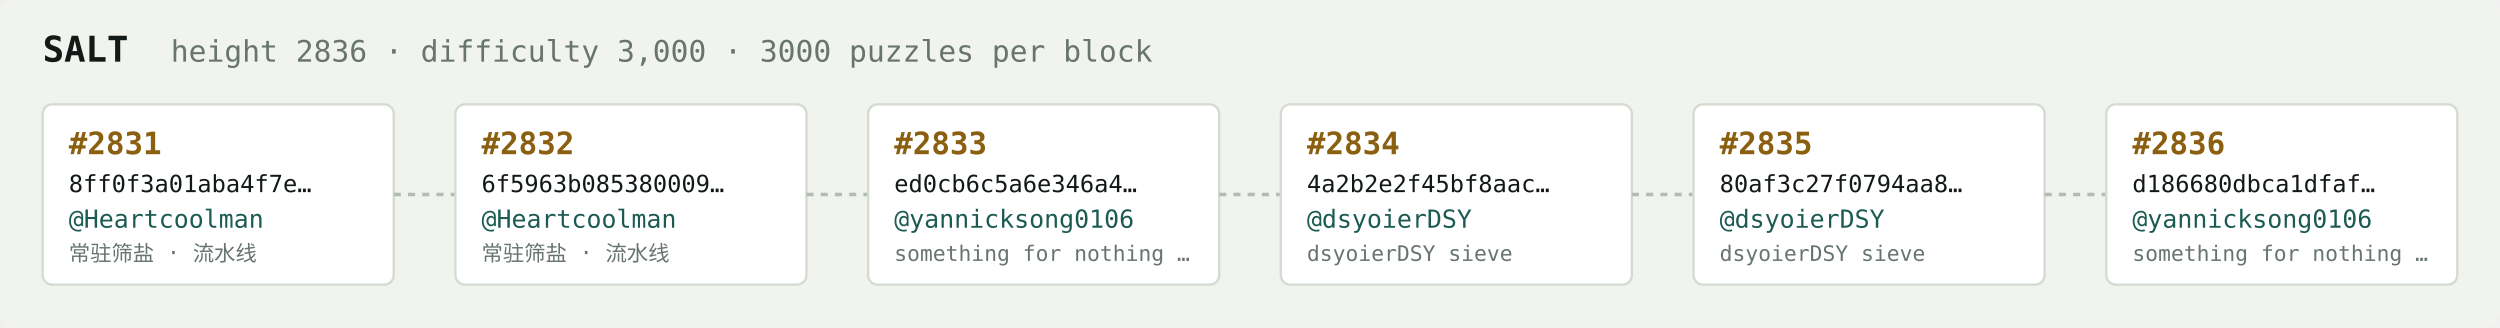
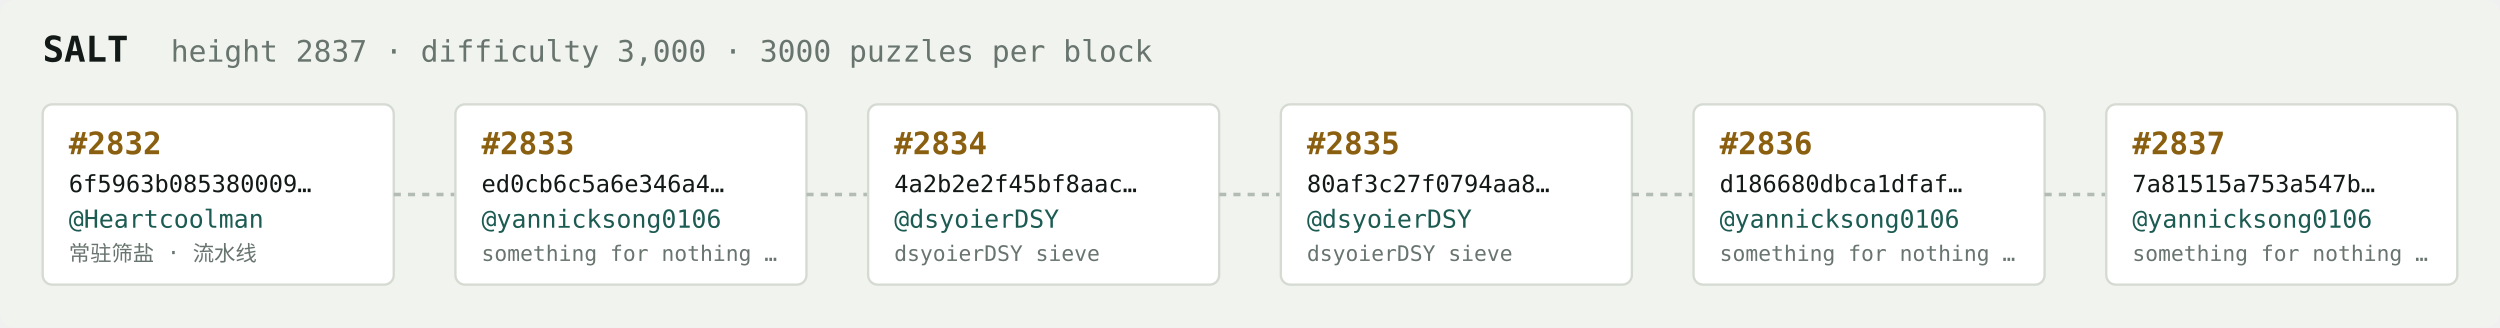
<svg xmlns="http://www.w3.org/2000/svg" width="1054" height="138" viewBox="0 0 1054 138" font-family="ui-monospace,SFMono-Regular,Menlo,monospace">
  <rect fill="#f1f3ef" width="1054" height="138" rx="6" />
  <text x="18" y="26" fill="#121916" font-size="15" font-weight="700">SALT</text>
-   <text x="72" y="26" fill="#68746e" font-size="12.5">height 2836 · difficulty 3,000 · 3000 puzzles per block</text>
+   <text x="72" y="26" fill="#68746e" font-size="12.5">height 2837 · difficulty 3,000 · 3000 puzzles per block</text>
  <rect x="18" y="44" width="148" height="76" rx="4" fill="#ffffff" stroke="#d5dbd2" stroke-width="1" />
-   <text x="29" y="65" fill="#8a5f10" font-size="13" font-weight="700">#2831</text>
-   <text x="29" y="81" fill="#121916" font-size="10">8ff0f3a01aba4f7e…</text>
+   <text x="29" y="65" fill="#8a5f10" font-size="13" font-weight="700">#2832</text>
+   <text x="29" y="81" fill="#121916" font-size="10">6f5963b085380009…</text>
  <text x="29" y="96" fill="#1c5b52" font-size="10.5">@Heartcoolman</text>
  <text x="29" y="110" fill="#68746e" font-size="9">常驻筛盐 · 流水线</text>
  <line x1="166" y1="82.0" x2="192" y2="82.0" stroke="#b3bcb4" stroke-width="1.5" stroke-dasharray="3 3" />
  <rect x="192" y="44" width="148" height="76" rx="4" fill="#ffffff" stroke="#d5dbd2" stroke-width="1" />
-   <text x="203" y="65" fill="#8a5f10" font-size="13" font-weight="700">#2832</text>
-   <text x="203" y="81" fill="#121916" font-size="10">6f5963b085380009…</text>
-   <text x="203" y="96" fill="#1c5b52" font-size="10.5">@Heartcoolman</text>
-   <text x="203" y="110" fill="#68746e" font-size="9">常驻筛盐 · 流水线</text>
+   <text x="203" y="65" fill="#8a5f10" font-size="13" font-weight="700">#2833</text>
+   <text x="203" y="81" fill="#121916" font-size="10">ed0cb6c5a6e346a4…</text>
+   <text x="203" y="96" fill="#1c5b52" font-size="10.5">@yannicksong0106</text>
+   <text x="203" y="110" fill="#68746e" font-size="9">something for nothing …</text>
  <line x1="340" y1="82.0" x2="366" y2="82.0" stroke="#b3bcb4" stroke-width="1.5" stroke-dasharray="3 3" />
  <rect x="366" y="44" width="148" height="76" rx="4" fill="#ffffff" stroke="#d5dbd2" stroke-width="1" />
-   <text x="377" y="65" fill="#8a5f10" font-size="13" font-weight="700">#2833</text>
-   <text x="377" y="81" fill="#121916" font-size="10">ed0cb6c5a6e346a4…</text>
-   <text x="377" y="96" fill="#1c5b52" font-size="10.5">@yannicksong0106</text>
-   <text x="377" y="110" fill="#68746e" font-size="9">something for nothing …</text>
+   <text x="377" y="65" fill="#8a5f10" font-size="13" font-weight="700">#2834</text>
+   <text x="377" y="81" fill="#121916" font-size="10">4a2b2e2f45bf8aac…</text>
+   <text x="377" y="96" fill="#1c5b52" font-size="10.5">@dsyoierDSY</text>
+   <text x="377" y="110" fill="#68746e" font-size="9">dsyoierDSY sieve</text>
  <line x1="514" y1="82.0" x2="540" y2="82.0" stroke="#b3bcb4" stroke-width="1.5" stroke-dasharray="3 3" />
  <rect x="540" y="44" width="148" height="76" rx="4" fill="#ffffff" stroke="#d5dbd2" stroke-width="1" />
-   <text x="551" y="65" fill="#8a5f10" font-size="13" font-weight="700">#2834</text>
-   <text x="551" y="81" fill="#121916" font-size="10">4a2b2e2f45bf8aac…</text>
+   <text x="551" y="65" fill="#8a5f10" font-size="13" font-weight="700">#2835</text>
+   <text x="551" y="81" fill="#121916" font-size="10">80af3c27f0794aa8…</text>
  <text x="551" y="96" fill="#1c5b52" font-size="10.5">@dsyoierDSY</text>
  <text x="551" y="110" fill="#68746e" font-size="9">dsyoierDSY sieve</text>
  <line x1="688" y1="82.0" x2="714" y2="82.0" stroke="#b3bcb4" stroke-width="1.5" stroke-dasharray="3 3" />
  <rect x="714" y="44" width="148" height="76" rx="4" fill="#ffffff" stroke="#d5dbd2" stroke-width="1" />
-   <text x="725" y="65" fill="#8a5f10" font-size="13" font-weight="700">#2835</text>
-   <text x="725" y="81" fill="#121916" font-size="10">80af3c27f0794aa8…</text>
-   <text x="725" y="96" fill="#1c5b52" font-size="10.5">@dsyoierDSY</text>
-   <text x="725" y="110" fill="#68746e" font-size="9">dsyoierDSY sieve</text>
+   <text x="725" y="65" fill="#8a5f10" font-size="13" font-weight="700">#2836</text>
+   <text x="725" y="81" fill="#121916" font-size="10">d186680dbca1dfaf…</text>
+   <text x="725" y="96" fill="#1c5b52" font-size="10.5">@yannicksong0106</text>
+   <text x="725" y="110" fill="#68746e" font-size="9">something for nothing …</text>
  <line x1="862" y1="82.0" x2="888" y2="82.0" stroke="#b3bcb4" stroke-width="1.5" stroke-dasharray="3 3" />
  <rect x="888" y="44" width="148" height="76" rx="4" fill="#ffffff" stroke="#d5dbd2" stroke-width="1" />
-   <text x="899" y="65" fill="#8a5f10" font-size="13" font-weight="700">#2836</text>
-   <text x="899" y="81" fill="#121916" font-size="10">d186680dbca1dfaf…</text>
+   <text x="899" y="65" fill="#8a5f10" font-size="13" font-weight="700">#2837</text>
+   <text x="899" y="81" fill="#121916" font-size="10">7a81515a753a547b…</text>
  <text x="899" y="96" fill="#1c5b52" font-size="10.5">@yannicksong0106</text>
  <text x="899" y="110" fill="#68746e" font-size="9">something for nothing …</text>
</svg>
